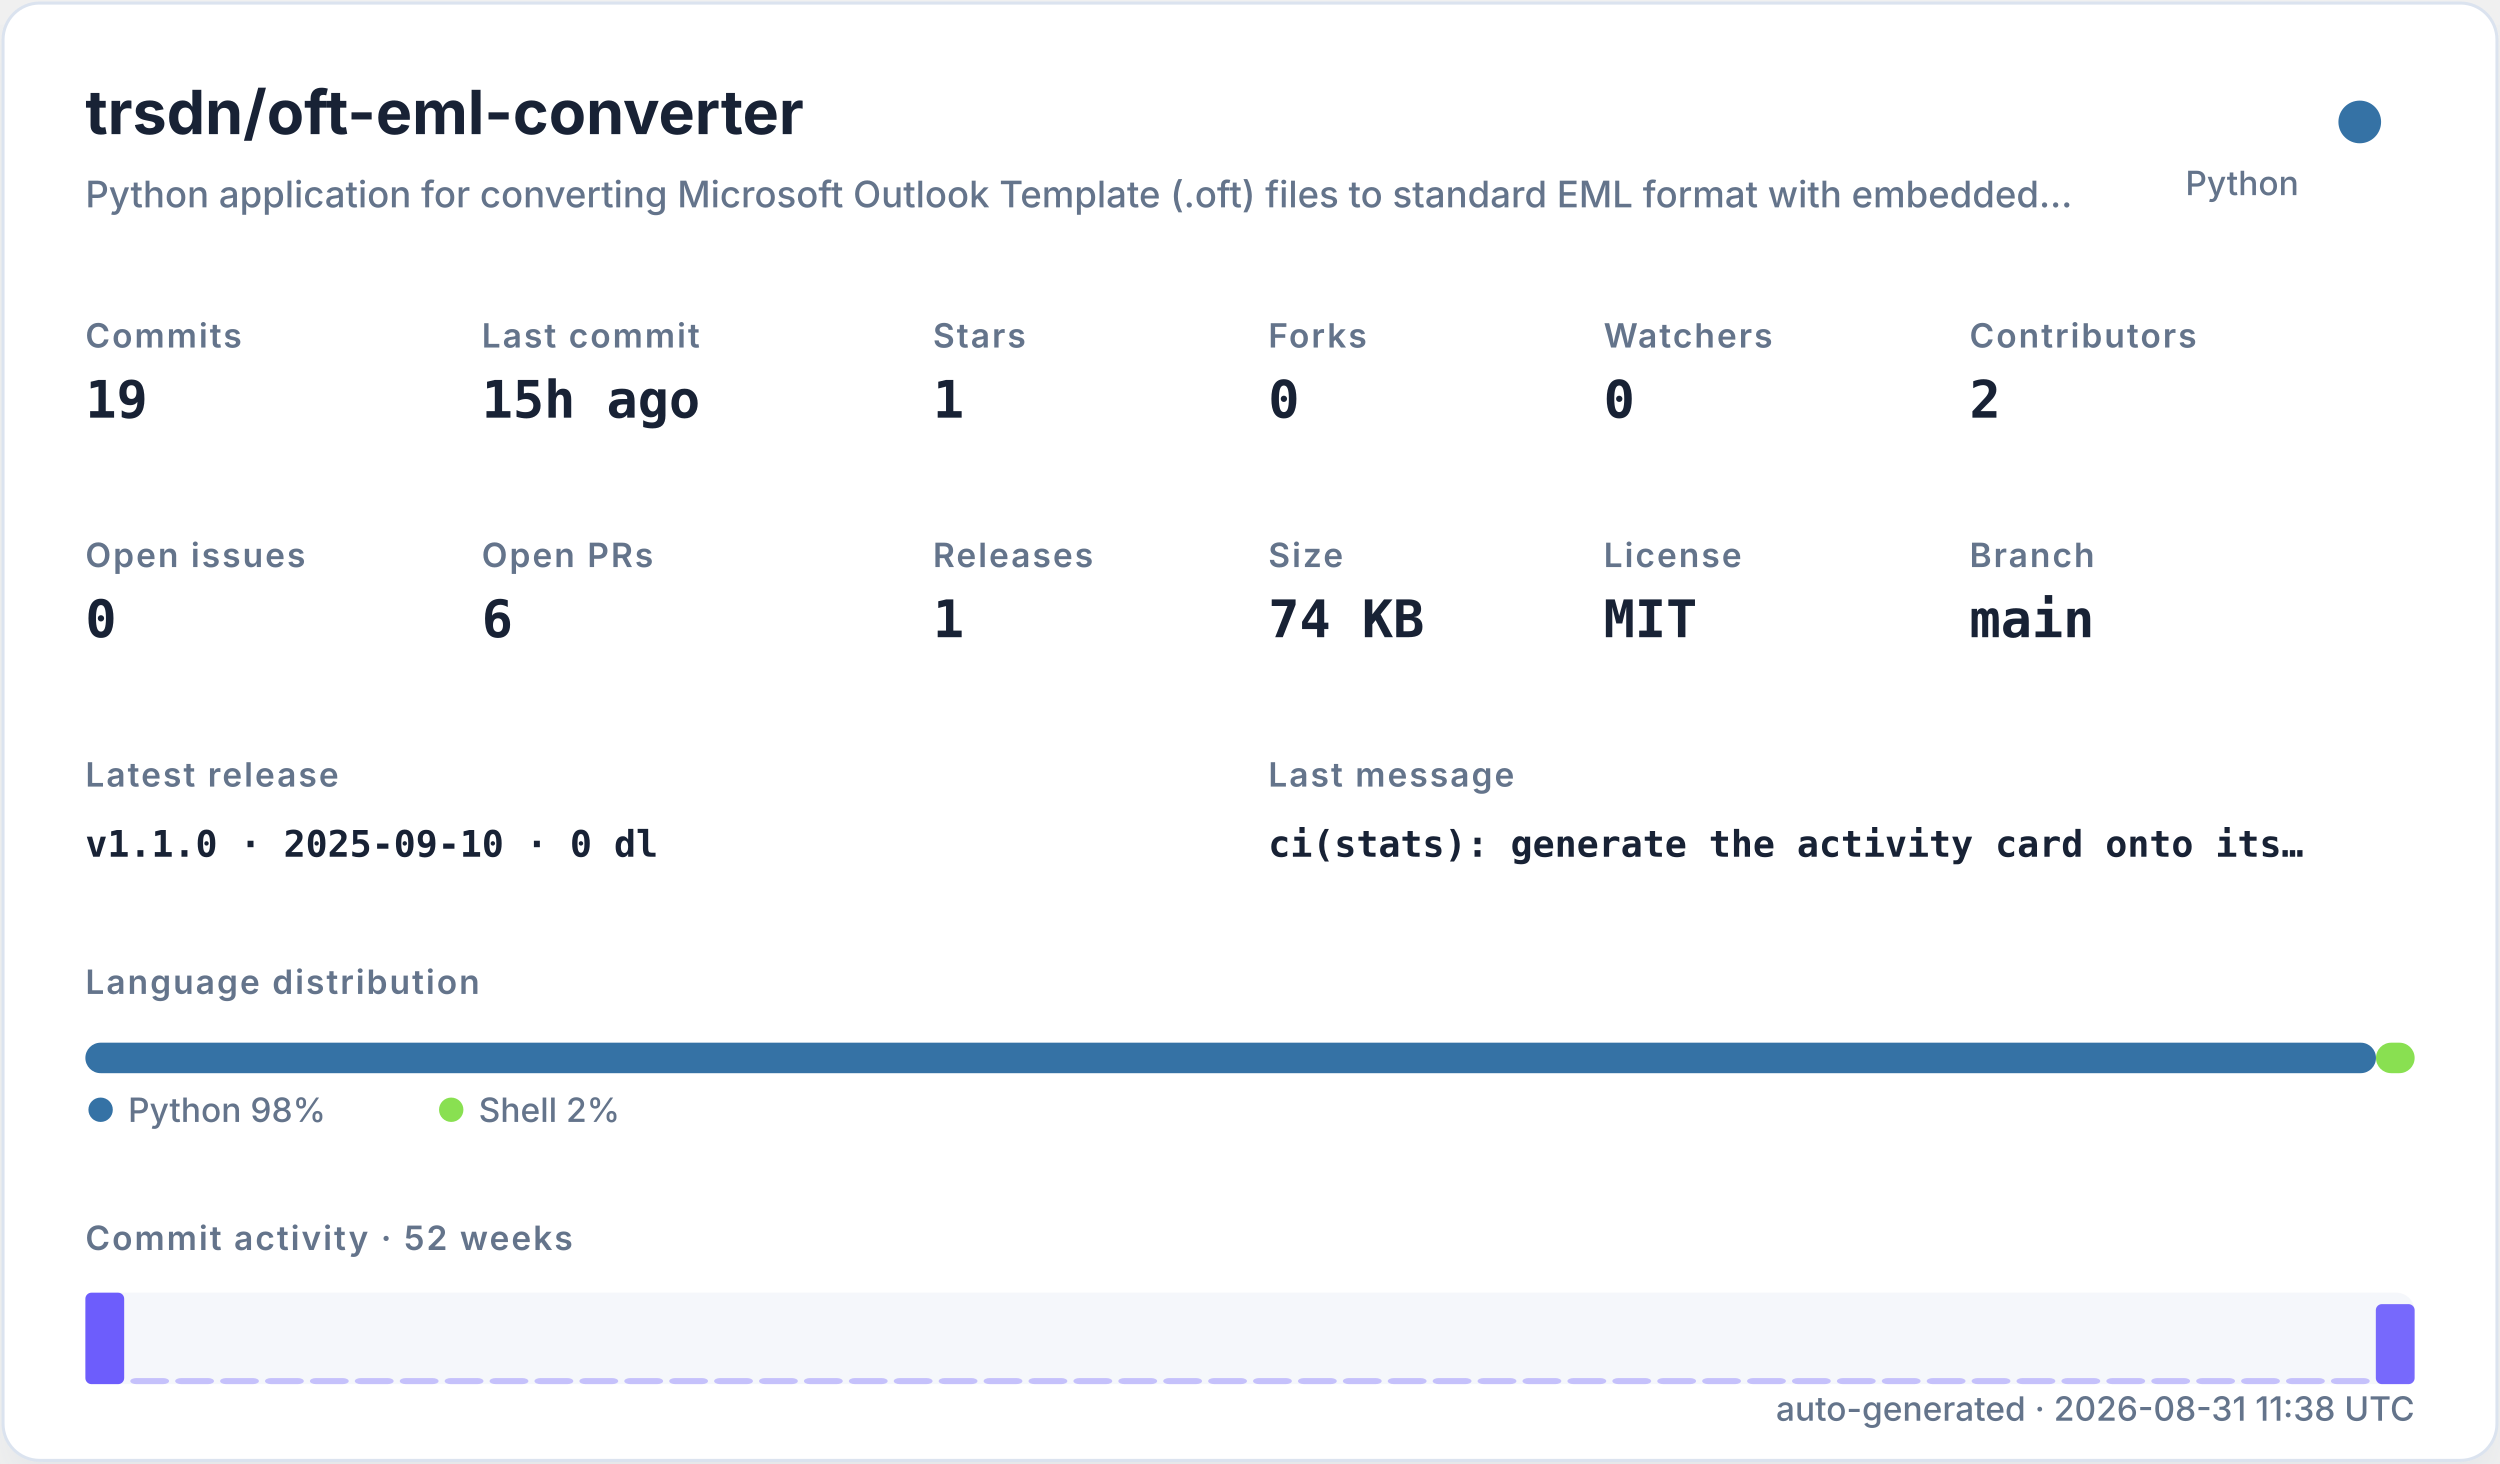
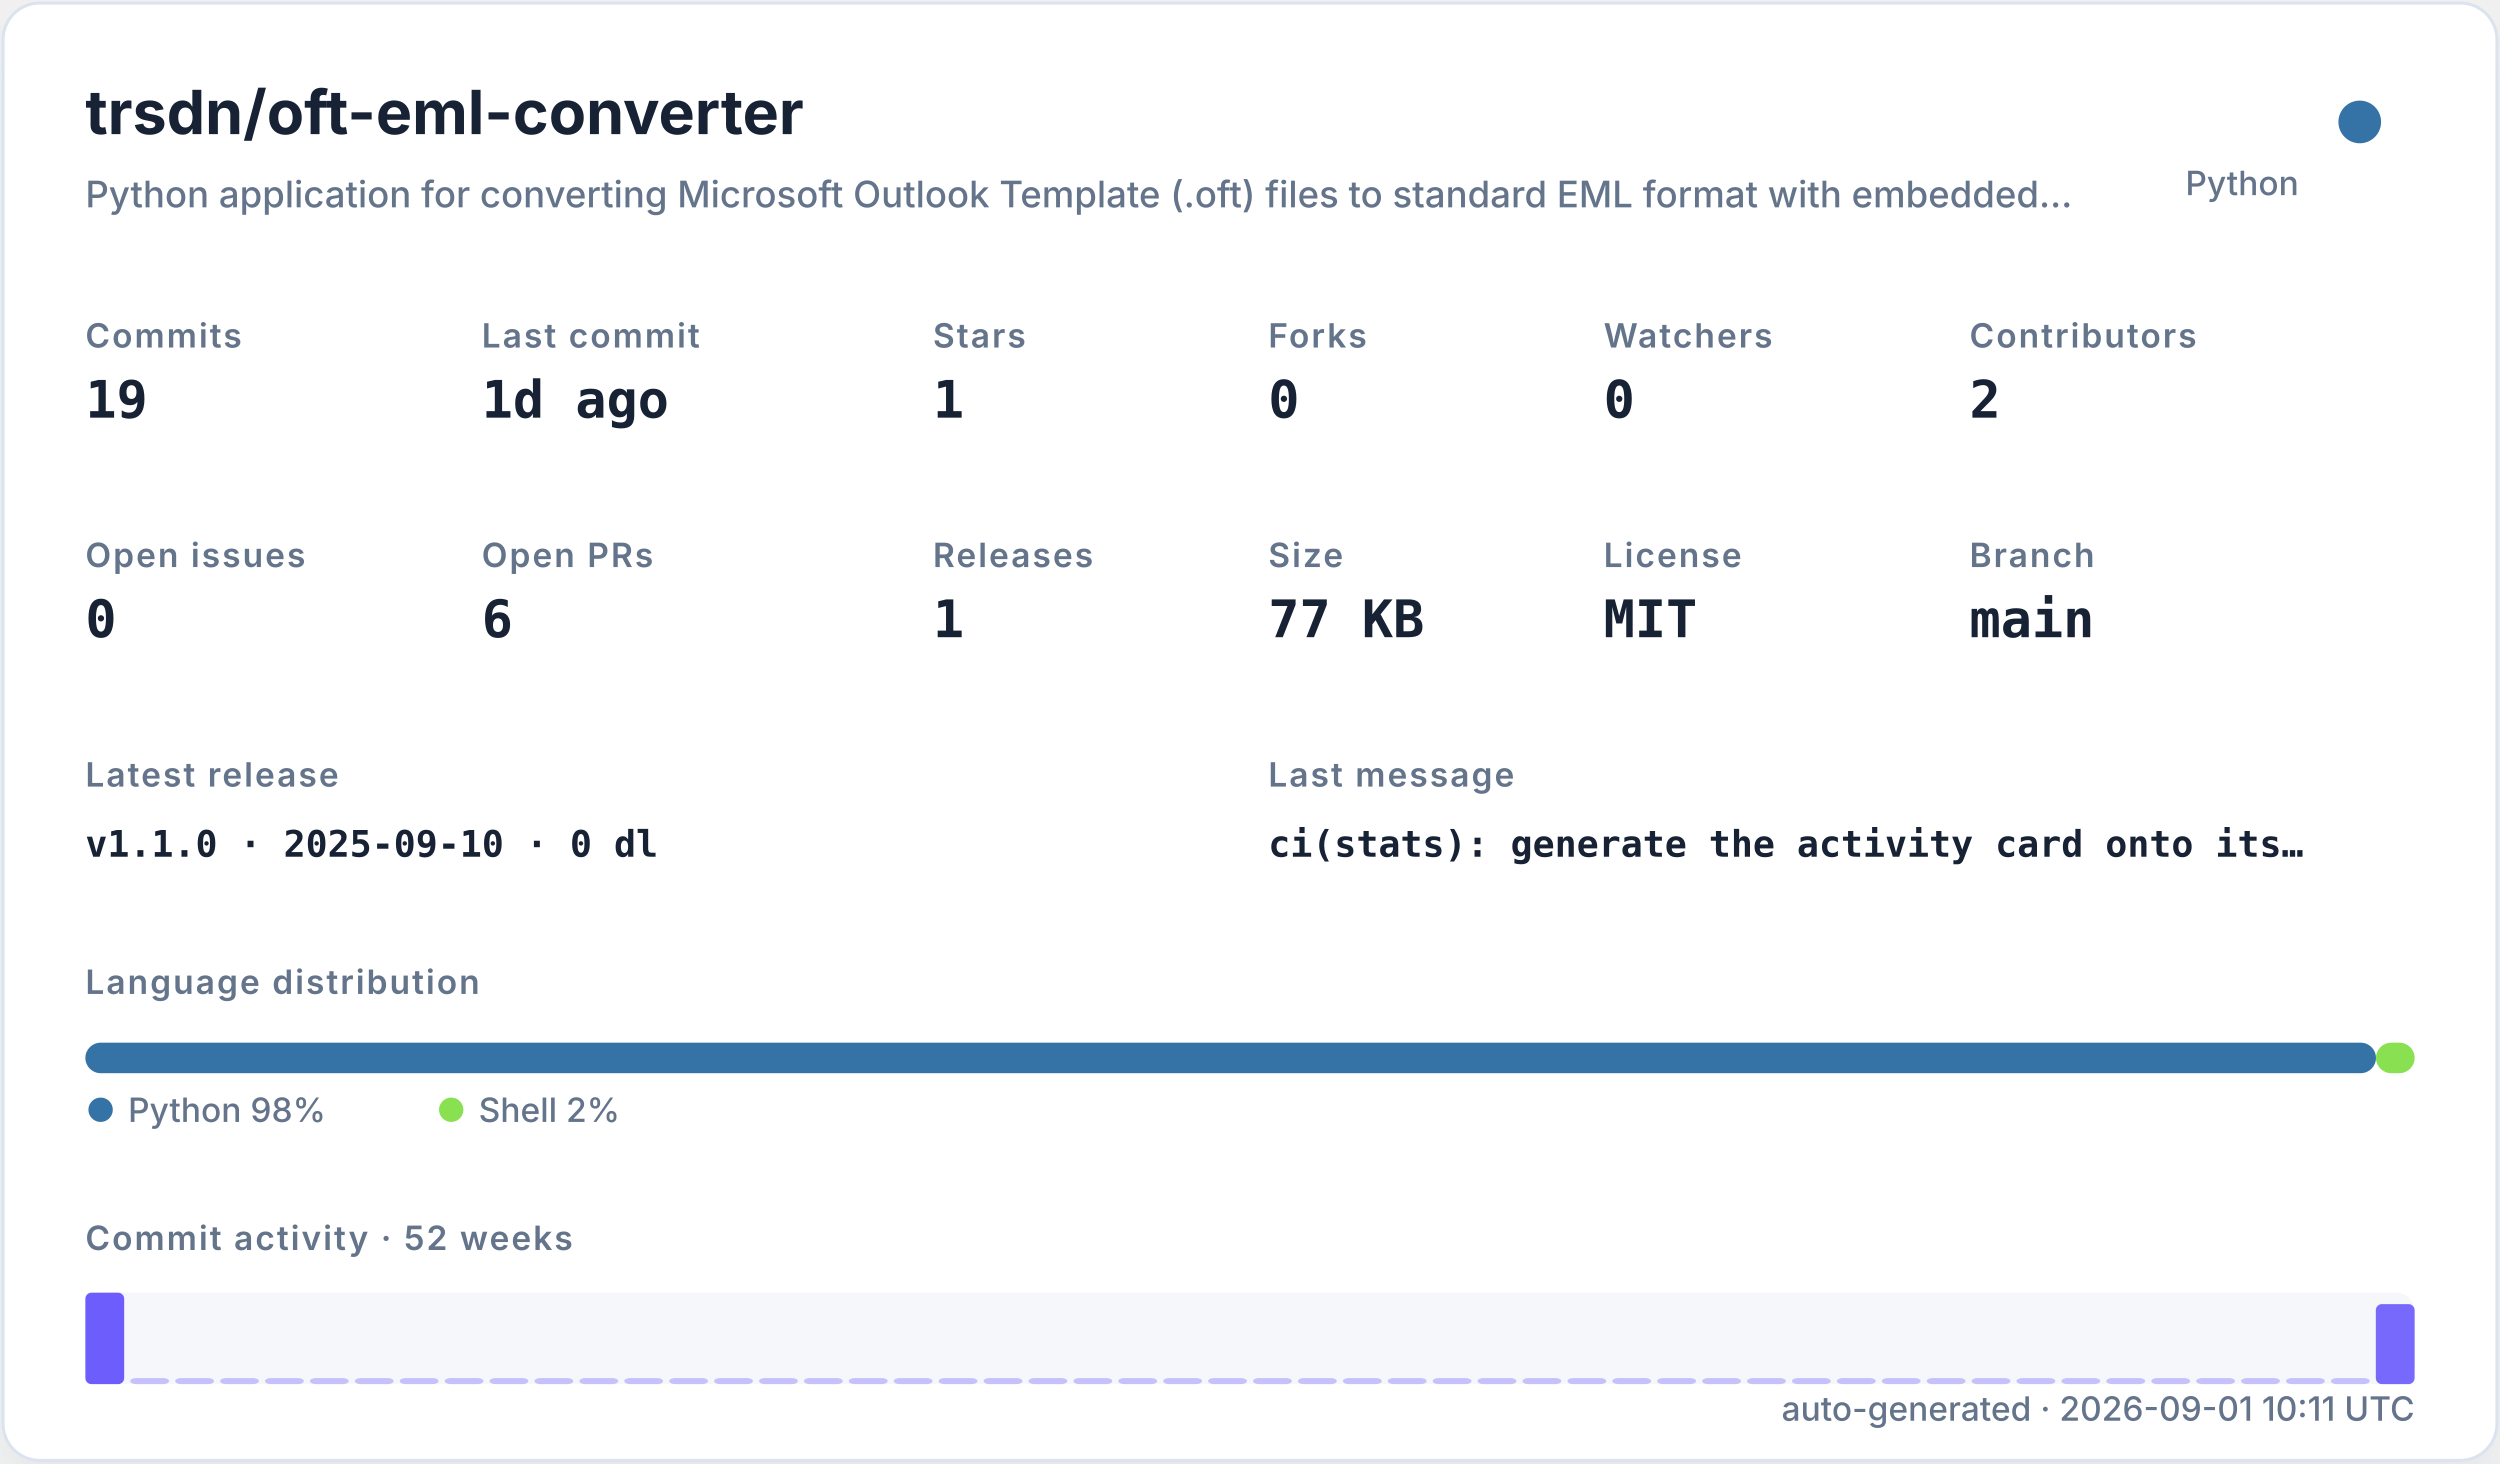
<svg xmlns="http://www.w3.org/2000/svg" width="820" height="480" viewBox="0 0 820 480" role="img">
  <defs>
    <filter id="shadow" x="-10%" y="-10%" width="120%" height="120%">
      <feDropShadow dx="0" dy="8" stdDeviation="10" flood-color="#94a3b8" flood-opacity="0.16" />
    </filter>
    <style>
    .title { font: 700 20px -apple-system,BlinkMacSystemFont,"Segoe UI",sans-serif; fill: #182235; }
    .subtitle { font: 500 12px -apple-system,BlinkMacSystemFont,"Segoe UI",sans-serif; fill: #64748b; }
    .label { font: 600 11px -apple-system,BlinkMacSystemFont,"Segoe UI",sans-serif; fill: #64748b; text-transform: uppercase; letter-spacing: .06em; }
    .value { font: 700 17px ui-monospace,SFMono-Regular,Menlo,monospace; fill: #182235; }
    .small { font: 500 11px -apple-system,BlinkMacSystemFont,"Segoe UI",sans-serif; fill: #64748b; }
    .tiny { font: 500 10px -apple-system,BlinkMacSystemFont,"Segoe UI",sans-serif; fill: #64748b; }
    .mono { font: 650 12px ui-monospace,SFMono-Regular,Menlo,monospace; fill: #182235; }
  </style>
  </defs>
  <rect x="1" y="1" width="818" height="478" rx="12" fill="#ffffff" stroke="#dbe3ef" filter="url(#shadow)" />
  <text x="28" y="44" class="title">trsdn/oft-eml-converter</text>
  <text x="28" y="68" class="subtitle">Python application for converting Microsoft Outlook Template (.oft) files to standard EML format with embedded…</text>
  <circle cx="774" cy="40" r="7" fill="#3572A5" />
  <text x="754" y="64" text-anchor="end" class="small">Python</text>
  <text x="28" y="114" class="label">Commits</text>
  <text x="28" y="137" class="value">19</text>
  <text x="158" y="114" class="label">Last commit</text>
-   <text x="158" y="137" class="value">15h ago</text>
+   <text x="158" y="137" class="value">1d ago</text>
  <text x="306" y="114" class="label">Stars</text>
  <text x="306" y="137" class="value">1</text>
  <text x="416" y="114" class="label">Forks</text>
  <text x="416" y="137" class="value">0</text>
  <text x="526" y="114" class="label">Watchers</text>
  <text x="526" y="137" class="value">0</text>
  <text x="646" y="114" class="label">Contributors</text>
  <text x="646" y="137" class="value">2</text>
  <text x="28" y="186" class="label">Open issues</text>
  <text x="28" y="209" class="value">0</text>
  <text x="158" y="186" class="label">Open PRs</text>
  <text x="158" y="209" class="value">6</text>
  <text x="306" y="186" class="label">Releases</text>
  <text x="306" y="209" class="value">1</text>
  <text x="416" y="186" class="label">Size</text>
-   <text x="416" y="209" class="value">74 KB</text>
+   <text x="416" y="209" class="value">77 KB</text>
  <text x="526" y="186" class="label">License</text>
  <text x="526" y="209" class="value">MIT</text>
  <text x="646" y="186" class="label">Branch</text>
  <text x="646" y="209" class="value">main</text>
  <text x="28" y="258" class="label">Latest release</text>
  <text x="28" y="281" class="mono">v1.1.0 · 2025-09-10 · 0 dl</text>
  <text x="416" y="258" class="label">Last message</text>
  <text x="416" y="281" class="mono">ci(stats): generate the activity card onto its…</text>
  <text x="28" y="326" class="label">Language distribution</text>
  <rect x="28.00" y="342" width="751.32" height="10" rx="5" fill="#3572A5" />
  <rect x="779.32" y="342" width="12.68" height="10" rx="5" fill="#89e051" />
  <circle cx="33" cy="364" r="4" fill="#3572A5" />
  <text x="42" y="368" class="small">Python 98%</text>
  <circle cx="148" cy="364" r="4" fill="#89e051" />
  <text x="157" y="368" class="small">Shell 2%</text>
  <text x="28" y="410" class="label">Commit activity · 52 weeks</text>
  <rect x="28" y="424" width="764" height="30" rx="6" fill="#e8edf5" opacity=".42" />
  <rect x="28.00" y="424.00" width="12.73" height="30.00" rx="2" fill="#6d5dfc" opacity="1.00" />
  <rect x="42.73" y="452.00" width="12.73" height="2.00" rx="2" fill="#6d5dfc" opacity="0.35" />
  <rect x="57.46" y="452.00" width="12.73" height="2.00" rx="2" fill="#6d5dfc" opacity="0.35" />
  <rect x="72.19" y="452.00" width="12.73" height="2.00" rx="2" fill="#6d5dfc" opacity="0.35" />
  <rect x="86.92" y="452.00" width="12.73" height="2.00" rx="2" fill="#6d5dfc" opacity="0.35" />
  <rect x="101.65" y="452.00" width="12.73" height="2.00" rx="2" fill="#6d5dfc" opacity="0.35" />
  <rect x="116.38" y="452.00" width="12.73" height="2.00" rx="2" fill="#6d5dfc" opacity="0.35" />
  <rect x="131.12" y="452.00" width="12.73" height="2.00" rx="2" fill="#6d5dfc" opacity="0.35" />
  <rect x="145.85" y="452.00" width="12.73" height="2.00" rx="2" fill="#6d5dfc" opacity="0.35" />
  <rect x="160.58" y="452.00" width="12.73" height="2.00" rx="2" fill="#6d5dfc" opacity="0.35" />
  <rect x="175.31" y="452.00" width="12.73" height="2.00" rx="2" fill="#6d5dfc" opacity="0.35" />
  <rect x="190.04" y="452.00" width="12.73" height="2.00" rx="2" fill="#6d5dfc" opacity="0.35" />
  <rect x="204.77" y="452.00" width="12.73" height="2.00" rx="2" fill="#6d5dfc" opacity="0.35" />
  <rect x="219.50" y="452.00" width="12.73" height="2.00" rx="2" fill="#6d5dfc" opacity="0.35" />
  <rect x="234.23" y="452.00" width="12.73" height="2.00" rx="2" fill="#6d5dfc" opacity="0.35" />
  <rect x="248.96" y="452.00" width="12.73" height="2.00" rx="2" fill="#6d5dfc" opacity="0.35" />
  <rect x="263.69" y="452.00" width="12.73" height="2.00" rx="2" fill="#6d5dfc" opacity="0.35" />
  <rect x="278.42" y="452.00" width="12.73" height="2.00" rx="2" fill="#6d5dfc" opacity="0.35" />
  <rect x="293.15" y="452.00" width="12.73" height="2.00" rx="2" fill="#6d5dfc" opacity="0.35" />
  <rect x="307.88" y="452.00" width="12.73" height="2.00" rx="2" fill="#6d5dfc" opacity="0.35" />
  <rect x="322.62" y="452.00" width="12.73" height="2.00" rx="2" fill="#6d5dfc" opacity="0.35" />
  <rect x="337.35" y="452.00" width="12.73" height="2.00" rx="2" fill="#6d5dfc" opacity="0.35" />
  <rect x="352.08" y="452.00" width="12.73" height="2.00" rx="2" fill="#6d5dfc" opacity="0.35" />
  <rect x="366.81" y="452.00" width="12.73" height="2.00" rx="2" fill="#6d5dfc" opacity="0.35" />
  <rect x="381.54" y="452.00" width="12.73" height="2.00" rx="2" fill="#6d5dfc" opacity="0.35" />
  <rect x="396.27" y="452.00" width="12.73" height="2.00" rx="2" fill="#6d5dfc" opacity="0.35" />
  <rect x="411.00" y="452.00" width="12.73" height="2.00" rx="2" fill="#6d5dfc" opacity="0.35" />
  <rect x="425.73" y="452.00" width="12.73" height="2.00" rx="2" fill="#6d5dfc" opacity="0.35" />
  <rect x="440.46" y="452.00" width="12.73" height="2.00" rx="2" fill="#6d5dfc" opacity="0.35" />
  <rect x="455.19" y="452.00" width="12.73" height="2.00" rx="2" fill="#6d5dfc" opacity="0.35" />
  <rect x="469.92" y="452.00" width="12.73" height="2.00" rx="2" fill="#6d5dfc" opacity="0.35" />
  <rect x="484.65" y="452.00" width="12.73" height="2.00" rx="2" fill="#6d5dfc" opacity="0.35" />
  <rect x="499.38" y="452.00" width="12.73" height="2.00" rx="2" fill="#6d5dfc" opacity="0.35" />
  <rect x="514.12" y="452.00" width="12.73" height="2.00" rx="2" fill="#6d5dfc" opacity="0.35" />
  <rect x="528.85" y="452.00" width="12.73" height="2.00" rx="2" fill="#6d5dfc" opacity="0.35" />
  <rect x="543.58" y="452.00" width="12.73" height="2.00" rx="2" fill="#6d5dfc" opacity="0.35" />
  <rect x="558.31" y="452.00" width="12.73" height="2.00" rx="2" fill="#6d5dfc" opacity="0.35" />
  <rect x="573.04" y="452.00" width="12.73" height="2.00" rx="2" fill="#6d5dfc" opacity="0.35" />
  <rect x="587.77" y="452.00" width="12.73" height="2.00" rx="2" fill="#6d5dfc" opacity="0.35" />
  <rect x="602.50" y="452.00" width="12.73" height="2.00" rx="2" fill="#6d5dfc" opacity="0.35" />
  <rect x="617.23" y="452.00" width="12.73" height="2.00" rx="2" fill="#6d5dfc" opacity="0.35" />
  <rect x="631.96" y="452.00" width="12.73" height="2.00" rx="2" fill="#6d5dfc" opacity="0.35" />
  <rect x="646.69" y="452.00" width="12.73" height="2.00" rx="2" fill="#6d5dfc" opacity="0.35" />
  <rect x="661.42" y="452.00" width="12.73" height="2.00" rx="2" fill="#6d5dfc" opacity="0.35" />
  <rect x="676.15" y="452.00" width="12.73" height="2.00" rx="2" fill="#6d5dfc" opacity="0.35" />
  <rect x="690.88" y="452.00" width="12.73" height="2.00" rx="2" fill="#6d5dfc" opacity="0.35" />
  <rect x="705.62" y="452.00" width="12.73" height="2.00" rx="2" fill="#6d5dfc" opacity="0.35" />
  <rect x="720.35" y="452.00" width="12.73" height="2.00" rx="2" fill="#6d5dfc" opacity="0.35" />
  <rect x="735.08" y="452.00" width="12.73" height="2.00" rx="2" fill="#6d5dfc" opacity="0.35" />
  <rect x="749.81" y="452.00" width="12.73" height="2.00" rx="2" fill="#6d5dfc" opacity="0.35" />
  <rect x="764.54" y="452.00" width="12.73" height="2.00" rx="2" fill="#6d5dfc" opacity="0.35" />
  <rect x="779.27" y="427.75" width="12.73" height="26.25" rx="2" fill="#6d5dfc" opacity="0.92" />
-   <text x="792" y="466" text-anchor="end" class="small">auto-generated · 2026-08-31 11:38 UTC</text>
+   <text x="792" y="466" text-anchor="end" class="small">auto-generated · 2026-09-01 10:11 UTC</text>
</svg>
